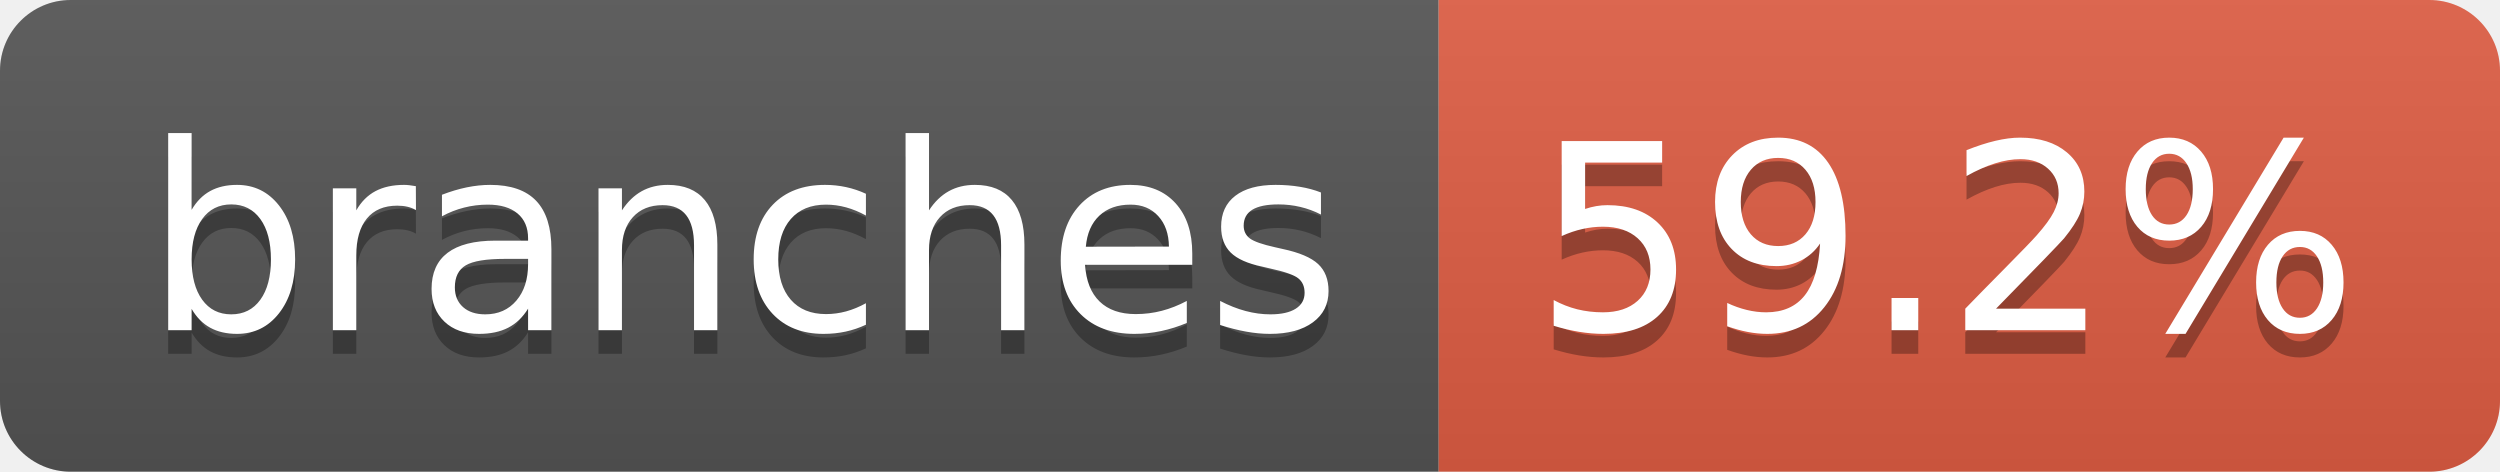
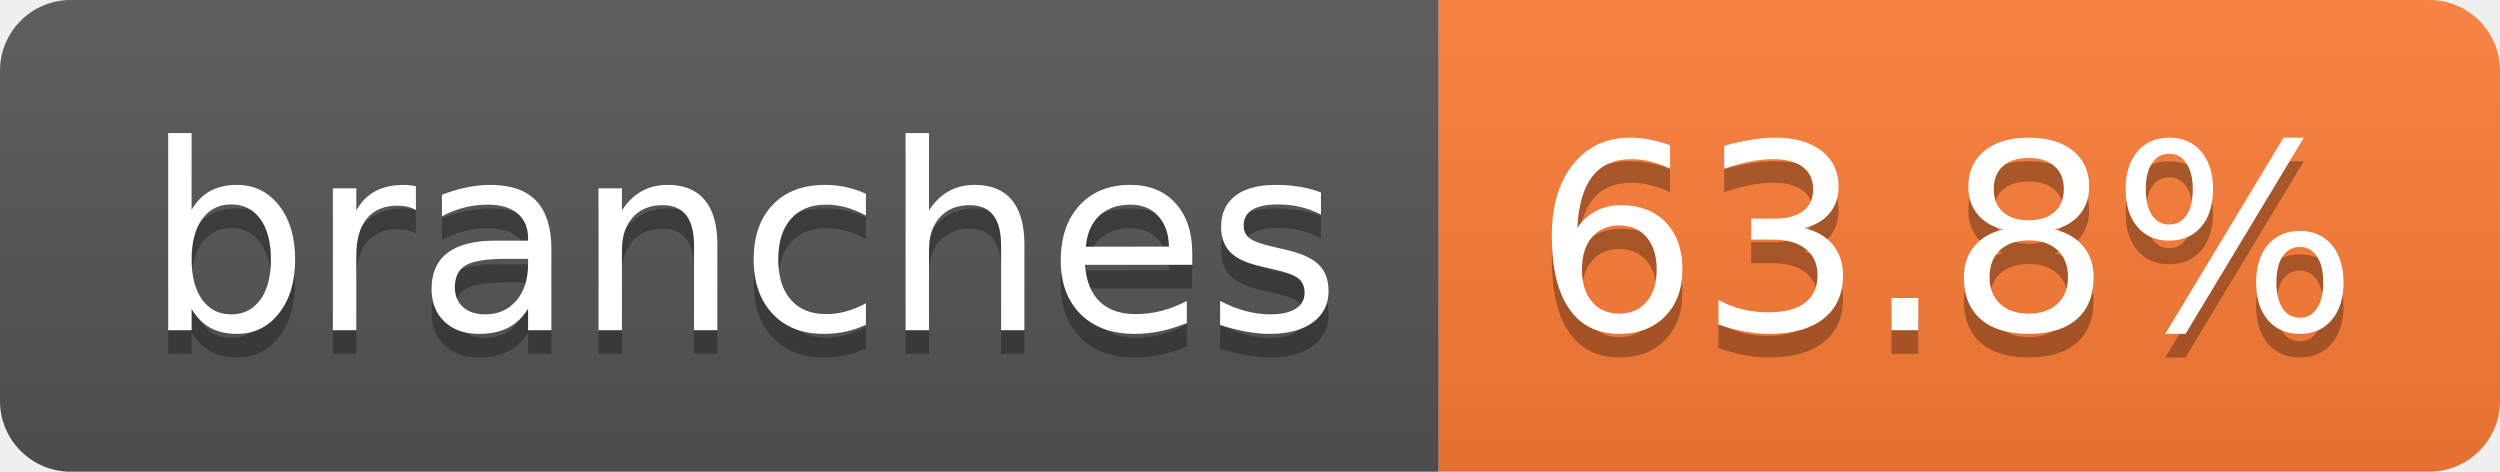
- <svg xmlns="http://www.w3.org/2000/svg" width="106" height="20" role="img" aria-label="branches: 59.2%">
+ <svg xmlns="http://www.w3.org/2000/svg" width="106" height="20" role="img" aria-label="branches: 63.8%">
  <linearGradient id="s" x2="0" y2="100%">
    <stop offset="0" stop-color="#bbb" stop-opacity=".1" />
    <stop offset="1" stop-opacity=".1" />
  </linearGradient>
  <clipPath id="r">
    <rect width="106" height="20" rx="3" fill="#fff" />
  </clipPath>
  <g clip-path="url(#r)">
    <rect width="61" height="20" fill="#555" />
-     <rect x="61" width="45" height="20" fill="#e05d44" />
+     <rect x="61" width="45" height="20" fill="#fe7d37" />
    <rect width="106" height="20" fill="url(#s)" />
  </g>
  <g fill="#fff" text-anchor="middle" font-family="Verdana,Geneva,DejaVu Sans,sans-serif" text-rendering="geometricPrecision" font-size="110">
    <text aria-hidden="true" x="315" y="150" fill="#010101" fill-opacity=".3" transform="scale(.1)" textLength="507">branches</text>
    <text x="315" y="140" transform="scale(.1)" fill="#fff" textLength="507">branches</text>
-     <text aria-hidden="true" x="825" y="150" fill="#010101" fill-opacity=".3" transform="scale(.1)" textLength="350">59.2%</text>
-     <text x="825" y="140" transform="scale(.1)" fill="#fff" textLength="350">59.2%</text>
+     <text aria-hidden="true" x="825" y="150" fill="#010101" fill-opacity=".3" transform="scale(.1)" textLength="350">63.8%</text>
+     <text x="825" y="140" transform="scale(.1)" fill="#fff" textLength="350">63.8%</text>
  </g>
</svg>
